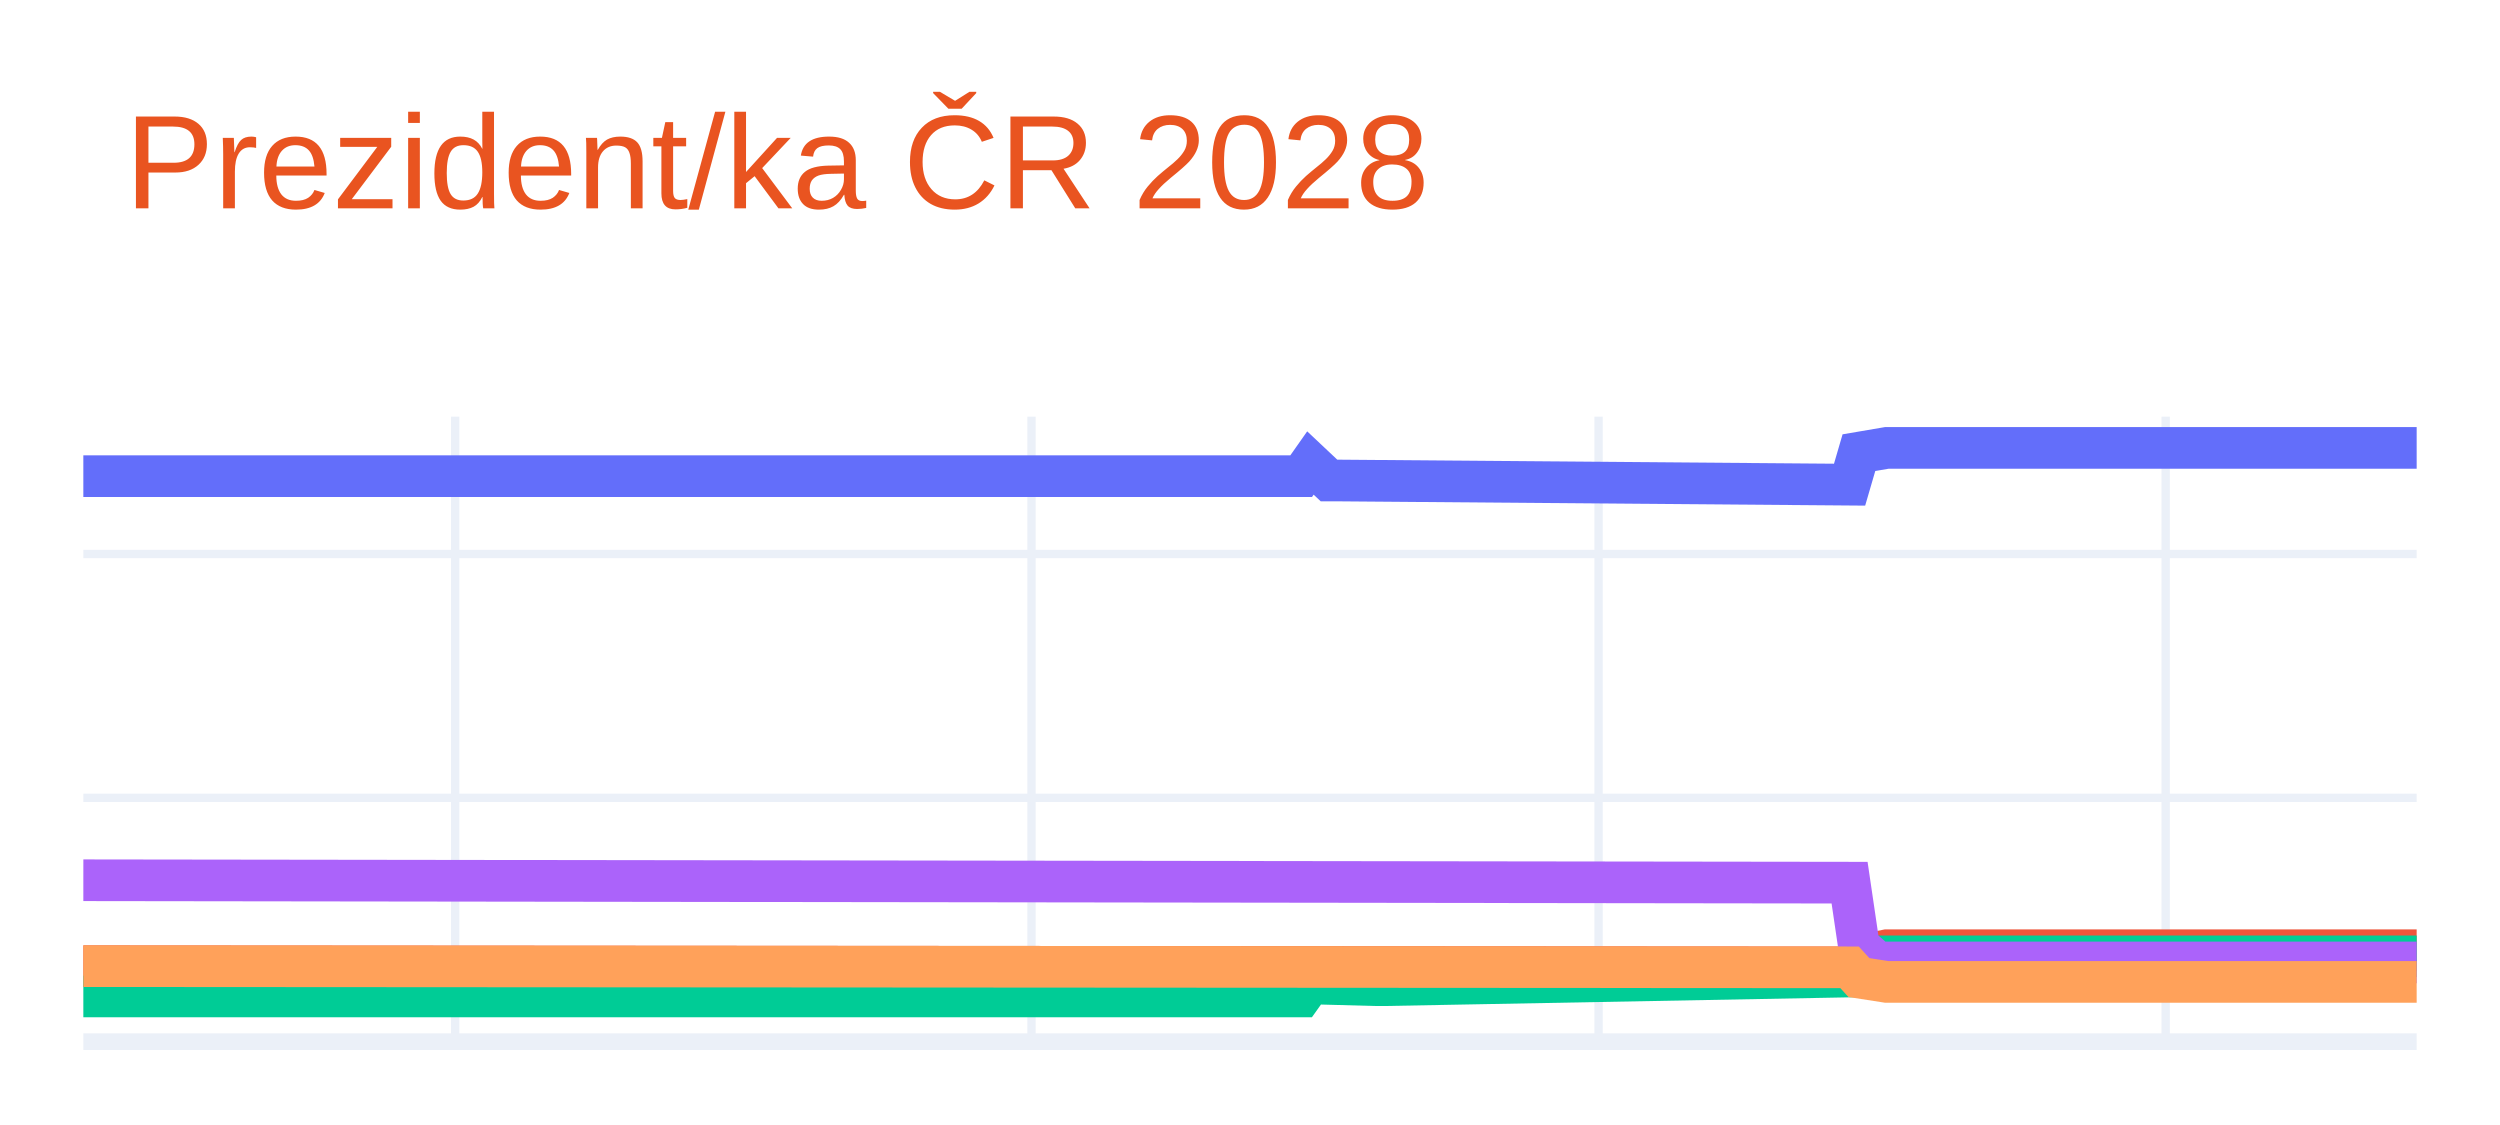
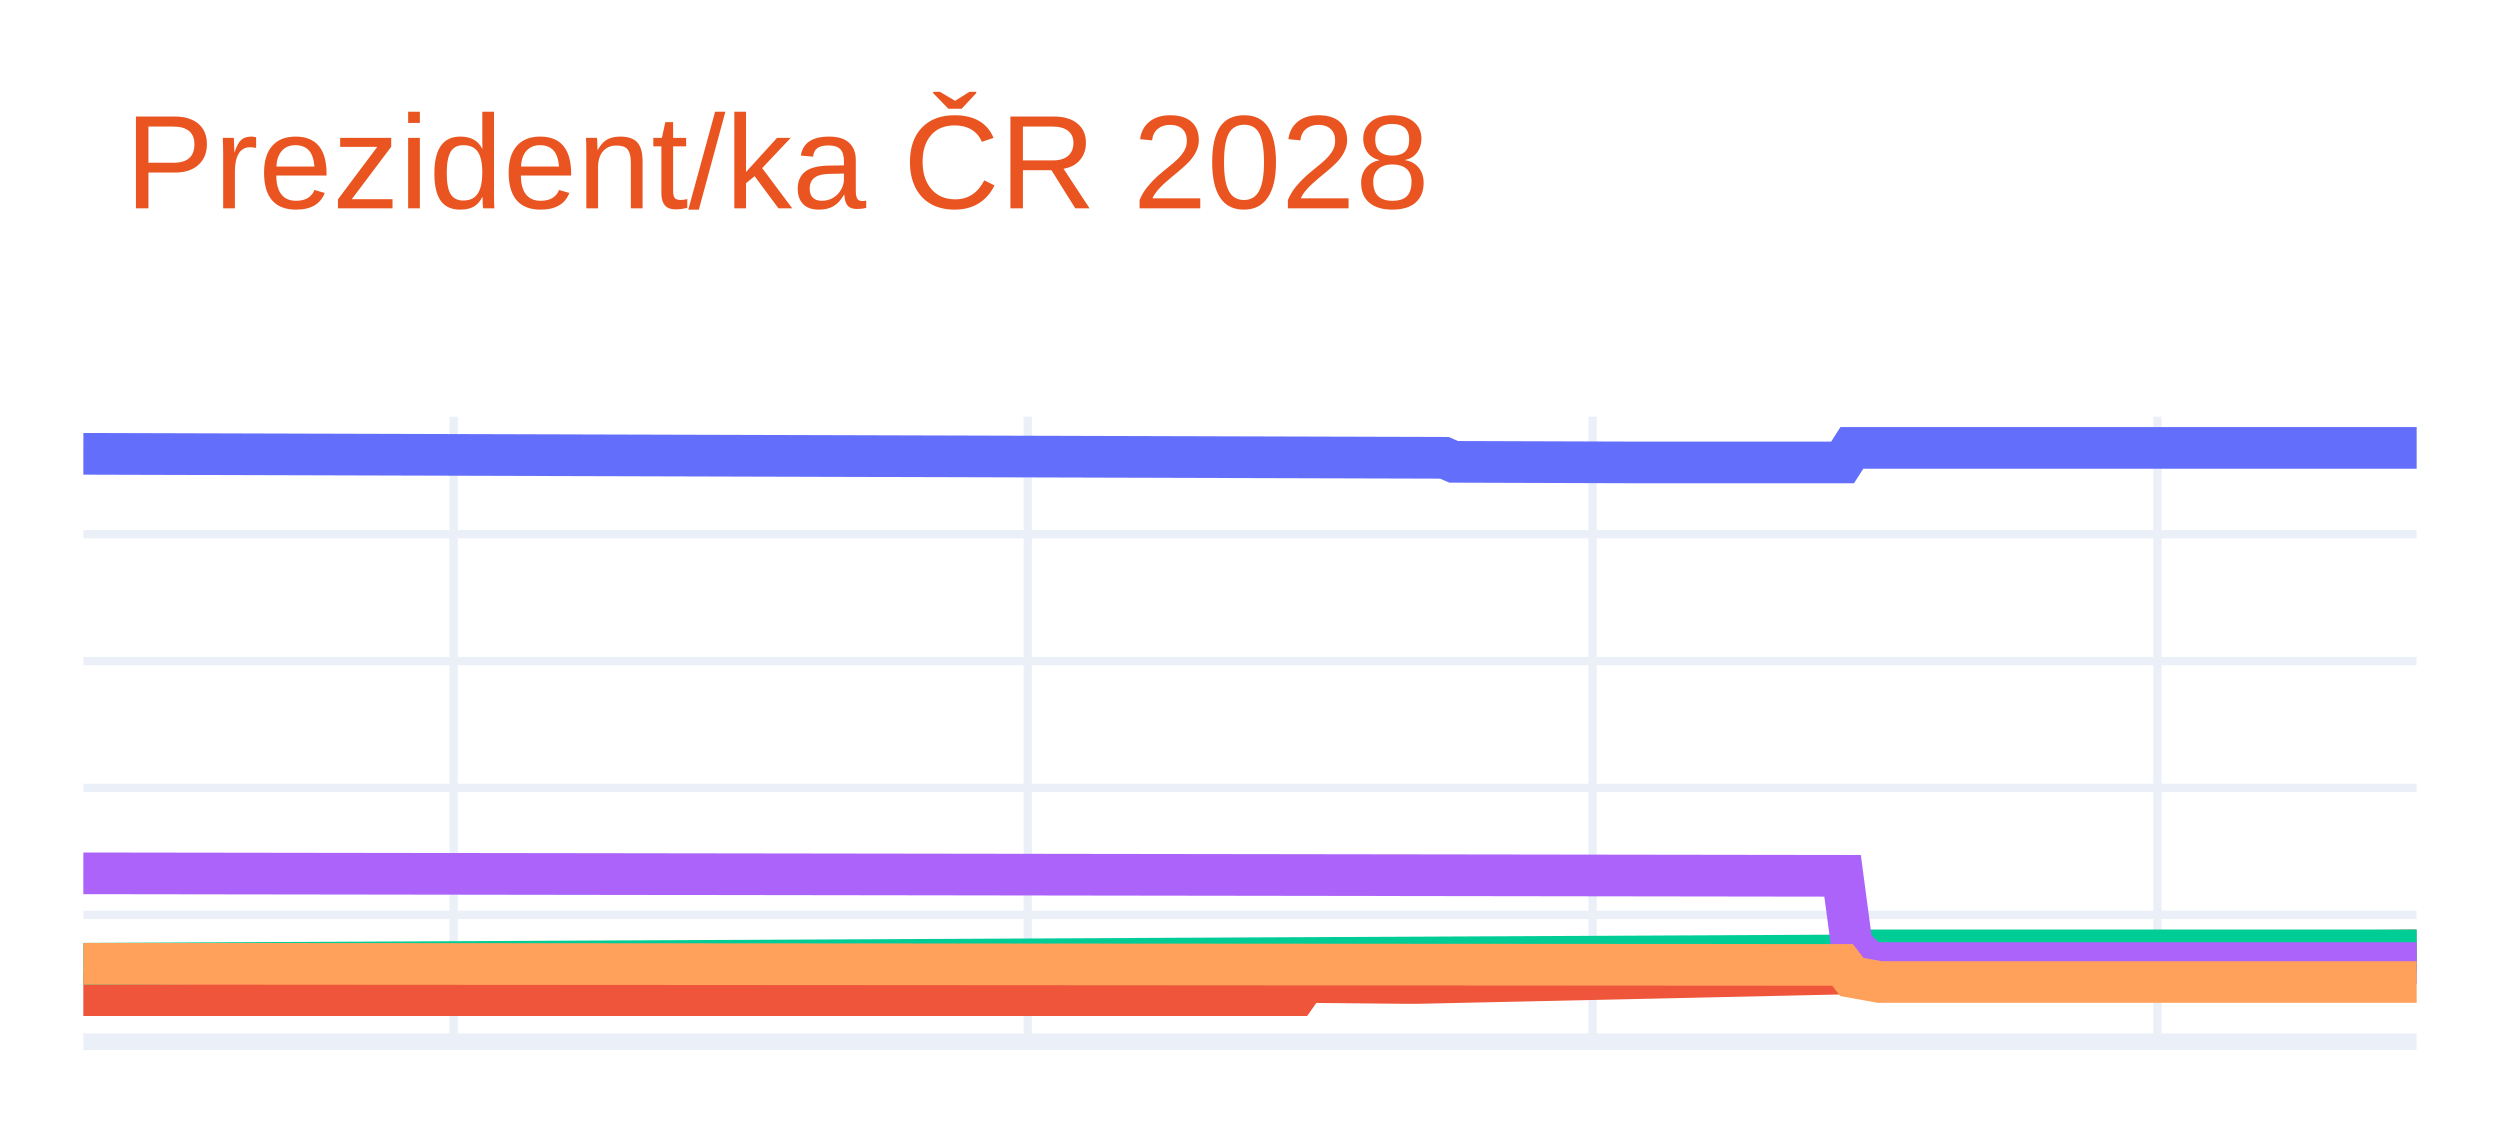
- <svg xmlns="http://www.w3.org/2000/svg" class="main-svg" width="300" height="135" style="" viewBox="0 0 300 135">
+ <svg xmlns="http://www.w3.org/2000/svg" class="main-svg" width="300" height="135" viewBox="0 0 300 135" style="">
  <rect x="0" y="0" width="300" height="135" style="fill: rgb(255, 255, 255); fill-opacity: 1;" />
-   <defs id="defs-7c93c3">
+   <defs id="defs-e2ff07">
    <g class="clips">
-       <clipPath id="clip7c93c3xyplot" class="plotclip">
+       <clipPath id="clipe2ff07xyplot" class="plotclip">
        <rect width="280" height="75" />
      </clipPath>
-       <clipPath class="axesclip" id="clip7c93c3x">
+       <clipPath class="axesclip" id="clipe2ff07x">
        <rect x="10" y="0" width="280" height="135" />
      </clipPath>
-       <clipPath class="axesclip" id="clip7c93c3y">
+       <clipPath class="axesclip" id="clipe2ff07y">
        <rect x="0" y="50" width="300" height="75" />
      </clipPath>
-       <clipPath class="axesclip" id="clip7c93c3xy">
+       <clipPath class="axesclip" id="clipe2ff07xy">
        <rect x="10" y="50" width="280" height="75" />
      </clipPath>
    </g>
    <g class="gradients" />
    <g class="patterns" />
  </defs>
  <g class="bglayer" />
  <g class="layer-below">
    <g class="imagelayer" />
    <g class="shapelayer" />
  </g>
  <g class="cartesianlayer">
    <g class="subplot xy">
      <g class="layer-subplot">
        <g class="shapelayer" />
        <g class="imagelayer" />
      </g>
      <g class="minor-gridlayer">
        <g class="x" />
        <g class="y" />
      </g>
      <g class="gridlayer">
        <g class="x">
-           <path class="xgrid crisp" transform="translate(54.62,0)" d="M0,50v75" style="stroke: rgb(235, 240, 248); stroke-opacity: 1; stroke-width: 1px;" />
-           <path class="xgrid crisp" transform="translate(123.78,0)" d="M0,50v75" style="stroke: rgb(235, 240, 248); stroke-opacity: 1; stroke-width: 1px;" />
-           <path class="xgrid crisp" transform="translate(191.83,0)" d="M0,50v75" style="stroke: rgb(235, 240, 248); stroke-opacity: 1; stroke-width: 1px;" />
-           <path class="xgrid crisp" transform="translate(259.88,0)" d="M0,50v75" style="stroke: rgb(235, 240, 248); stroke-opacity: 1; stroke-width: 1px;" />
+           <path class="xgrid crisp" transform="translate(54.44,0)" d="M0,50v75" style="stroke: rgb(235, 240, 248); stroke-opacity: 1; stroke-width: 1px;" />
+           <path class="xgrid crisp" transform="translate(123.33,0)" d="M0,50v75" style="stroke: rgb(235, 240, 248); stroke-opacity: 1; stroke-width: 1px;" />
+           <path class="xgrid crisp" transform="translate(191.11,0)" d="M0,50v75" style="stroke: rgb(235, 240, 248); stroke-opacity: 1; stroke-width: 1px;" />
+           <path class="xgrid crisp" transform="translate(258.89,0)" d="M0,50v75" style="stroke: rgb(235, 240, 248); stroke-opacity: 1; stroke-width: 1px;" />
        </g>
        <g class="y">
-           <path class="ygrid crisp" transform="translate(0,95.74)" d="M10,0h280" style="stroke: rgb(235, 240, 248); stroke-opacity: 1; stroke-width: 1px;" />
-           <path class="ygrid crisp" transform="translate(0,66.48)" d="M10,0h280" style="stroke: rgb(235, 240, 248); stroke-opacity: 1; stroke-width: 1px;" />
+           <path class="ygrid crisp" transform="translate(0,109.78)" d="M10,0h280" style="stroke: rgb(235, 240, 248); stroke-opacity: 1; stroke-width: 1px;" />
+           <path class="ygrid crisp" transform="translate(0,94.55)" d="M10,0h280" style="stroke: rgb(235, 240, 248); stroke-opacity: 1; stroke-width: 1px;" />
+           <path class="ygrid crisp" transform="translate(0,79.33)" d="M10,0h280" style="stroke: rgb(235, 240, 248); stroke-opacity: 1; stroke-width: 1px;" />
+           <path class="ygrid crisp" transform="translate(0,64.1)" d="M10,0h280" style="stroke: rgb(235, 240, 248); stroke-opacity: 1; stroke-width: 1px;" />
        </g>
      </g>
      <g class="zerolinelayer">
        <path class="yzl zl crisp" transform="translate(0,125)" d="M10,0h280" style="stroke: rgb(235, 240, 248); stroke-opacity: 1; stroke-width: 2px;" />
      </g>
      <path class="xlines-below" />
      <path class="ylines-below" />
      <g class="overlines-below" />
      <g class="xaxislayer-below" />
      <g class="yaxislayer-below" />
      <g class="overaxes-below" />
-       <g class="plot" transform="translate(10,50)" clip-path="url(#clip7c93c3xyplot)">
+       <g class="plot" transform="translate(10,50)" clip-path="url(#clipe2ff07xyplot)">
        <g class="scatterlayer mlayer">
-           <g class="trace scatter trace0e7e00" style="stroke-miterlimit: 2; opacity: 1;">
+           <g class="trace scatter tracee963f3" style="stroke-miterlimit: 2; opacity: 1;">
            <g class="fills" />
            <g class="errorbars" />
            <g class="lines">
-               <path class="js-line" d="M0,7.14L146.14,7.14L147.25,5.56L149.48,7.66L150.6,7.66L211.95,8.16L213.07,4.32L216.41,3.75L217.53,3.75L280,3.75" style="vector-effect: none; fill: none; stroke: rgb(99, 110, 250); stroke-opacity: 1; stroke-width: 5px; opacity: 1;" />
+               <path class="js-line" d="M0,4.46L163.33,4.94L164.44,5.42L185.56,5.49L186.67,5.49L211.11,5.49L212.22,3.75L280,3.75" style="vector-effect: none; fill: none; stroke: rgb(99, 110, 250); stroke-opacity: 1; stroke-width: 5px; opacity: 1;" />
            </g>
            <g class="points" />
            <g class="text" />
          </g>
-           <g class="trace scatter traceb03061" style="stroke-miterlimit: 2; opacity: 1;">
+           <g class="trace scatter trace7301ce" style="stroke-miterlimit: 2; opacity: 1;">
            <g class="fills" />
            <g class="errorbars" />
            <g class="lines">
-               <path class="js-line" d="M0,65.94L211.95,66.08L213.07,64.69L216.41,64.03L217.53,64.03L280,64.03" style="vector-effect: none; fill: none; stroke: rgb(239, 85, 59); stroke-opacity: 1; stroke-width: 5px; opacity: 1;" />
+               <path class="js-line" d="M0,69.42L145.56,69.42L146.67,67.84L158.89,67.96L160,67.96L211.11,66.83L212.22,65.56L214.44,64.8L215.56,64.8L280,64.04" style="vector-effect: none; fill: none; stroke: rgb(239, 85, 59); stroke-opacity: 1; stroke-width: 5px; opacity: 1;" />
            </g>
            <g class="points" />
            <g class="text" />
          </g>
-           <g class="trace scatter trace79615d" style="stroke-miterlimit: 2; opacity: 1;">
+           <g class="trace scatter trace973d30" style="stroke-miterlimit: 2; opacity: 1;">
            <g class="fills" />
            <g class="errorbars" />
            <g class="lines">
-               <path class="js-line" d="M0,69.57L146.14,69.57L147.25,68.01L155.06,68.22L156.18,68.22L211.95,67.18L213.07,65.57L215.3,64.76L216.41,64.76L280,64.76" style="vector-effect: none; fill: none; stroke: rgb(0, 204, 150); stroke-opacity: 1; stroke-width: 5px; opacity: 1;" />
+               <path class="js-line" d="M0,65.65L212.22,64.65L213.33,64.04L280,64.04" style="vector-effect: none; fill: none; stroke: rgb(0, 204, 150); stroke-opacity: 1; stroke-width: 5px; opacity: 1;" />
            </g>
            <g class="points" />
            <g class="text" />
          </g>
-           <g class="trace scatter trace3c3e71" style="stroke-miterlimit: 2; opacity: 1;">
+           <g class="trace scatter trace7f00c3" style="stroke-miterlimit: 2; opacity: 1;">
            <g class="fills" />
            <g class="errorbars" />
            <g class="lines">
-               <path class="js-line" d="M0,55.63L211.95,55.92L213.07,63.53L215.3,65.49L216.41,65.49L280,65.49" style="vector-effect: none; fill: none; stroke: rgb(171, 99, 250); stroke-opacity: 1; stroke-width: 5px; opacity: 1;" />
+               <path class="js-line" d="M0,54.8L211.11,55.1L212.22,63.43L214.44,65.56L215.56,65.56L280,65.56" style="vector-effect: none; fill: none; stroke: rgb(171, 99, 250); stroke-opacity: 1; stroke-width: 5px; opacity: 1;" />
            </g>
            <g class="points" />
            <g class="text" />
          </g>
-           <g class="trace scatter trace0dcf18" style="stroke-miterlimit: 2; opacity: 1;">
+           <g class="trace scatter trace7cd306" style="stroke-miterlimit: 2; opacity: 1;">
            <g class="fills" />
            <g class="errorbars" />
            <g class="lines">
-               <path class="js-line" d="M0,65.94L211.95,66.08L213.07,67.31L216.41,67.83L217.53,67.83L280,67.83" style="vector-effect: none; fill: none; stroke: rgb(255, 161, 90); stroke-opacity: 1; stroke-width: 5px; opacity: 1;" />
+               <path class="js-line" d="M0,65.65L211.11,65.79L212.22,67.24L215.56,67.84L216.67,67.84L280,67.84" style="vector-effect: none; fill: none; stroke: rgb(255, 161, 90); stroke-opacity: 1; stroke-width: 5px; opacity: 1;" />
            </g>
            <g class="points" />
            <g class="text" />
          </g>
        </g>
      </g>
      <g class="overplot" />
      <path class="xlines-above crisp" d="M0,0" style="fill: none;" />
      <path class="ylines-above crisp" d="M0,0" style="fill: none;" />
      <g class="overlines-above" />
      <g class="xaxislayer-above" />
      <g class="yaxislayer-above" />
      <g class="overaxes-above" />
    </g>
  </g>
  <g class="polarlayer" />
  <g class="smithlayer" />
  <g class="ternarylayer" />
  <g class="geolayer" />
  <g class="funnelarealayer" />
  <g class="pielayer" />
  <g class="iciclelayer" />
  <g class="treemaplayer" />
  <g class="sunburstlayer" />
  <g class="glimages" />
-   <defs id="topdefs-7c93c3">
+   <defs id="topdefs-e2ff07">
    <g class="clips" />
  </defs>
  <g class="layer-above">
    <g class="imagelayer" />
    <g class="shapelayer" />
  </g>
  <g class="infolayer">
    <g class="g-gtitle">
      <text class="gtitle" x="15" y="25" text-anchor="start" dy="0em" style="font-family: Ubuntu, verdana, arial, sans-serif; font-size: 16px; fill: rgb(233, 84, 32); opacity: 1; font-weight: normal; white-space: pre;">Prezident/ka ČR 2028</text>
    </g>
    <g class="g-xtitle" />
    <g class="g-ytitle" />
  </g>
</svg>
